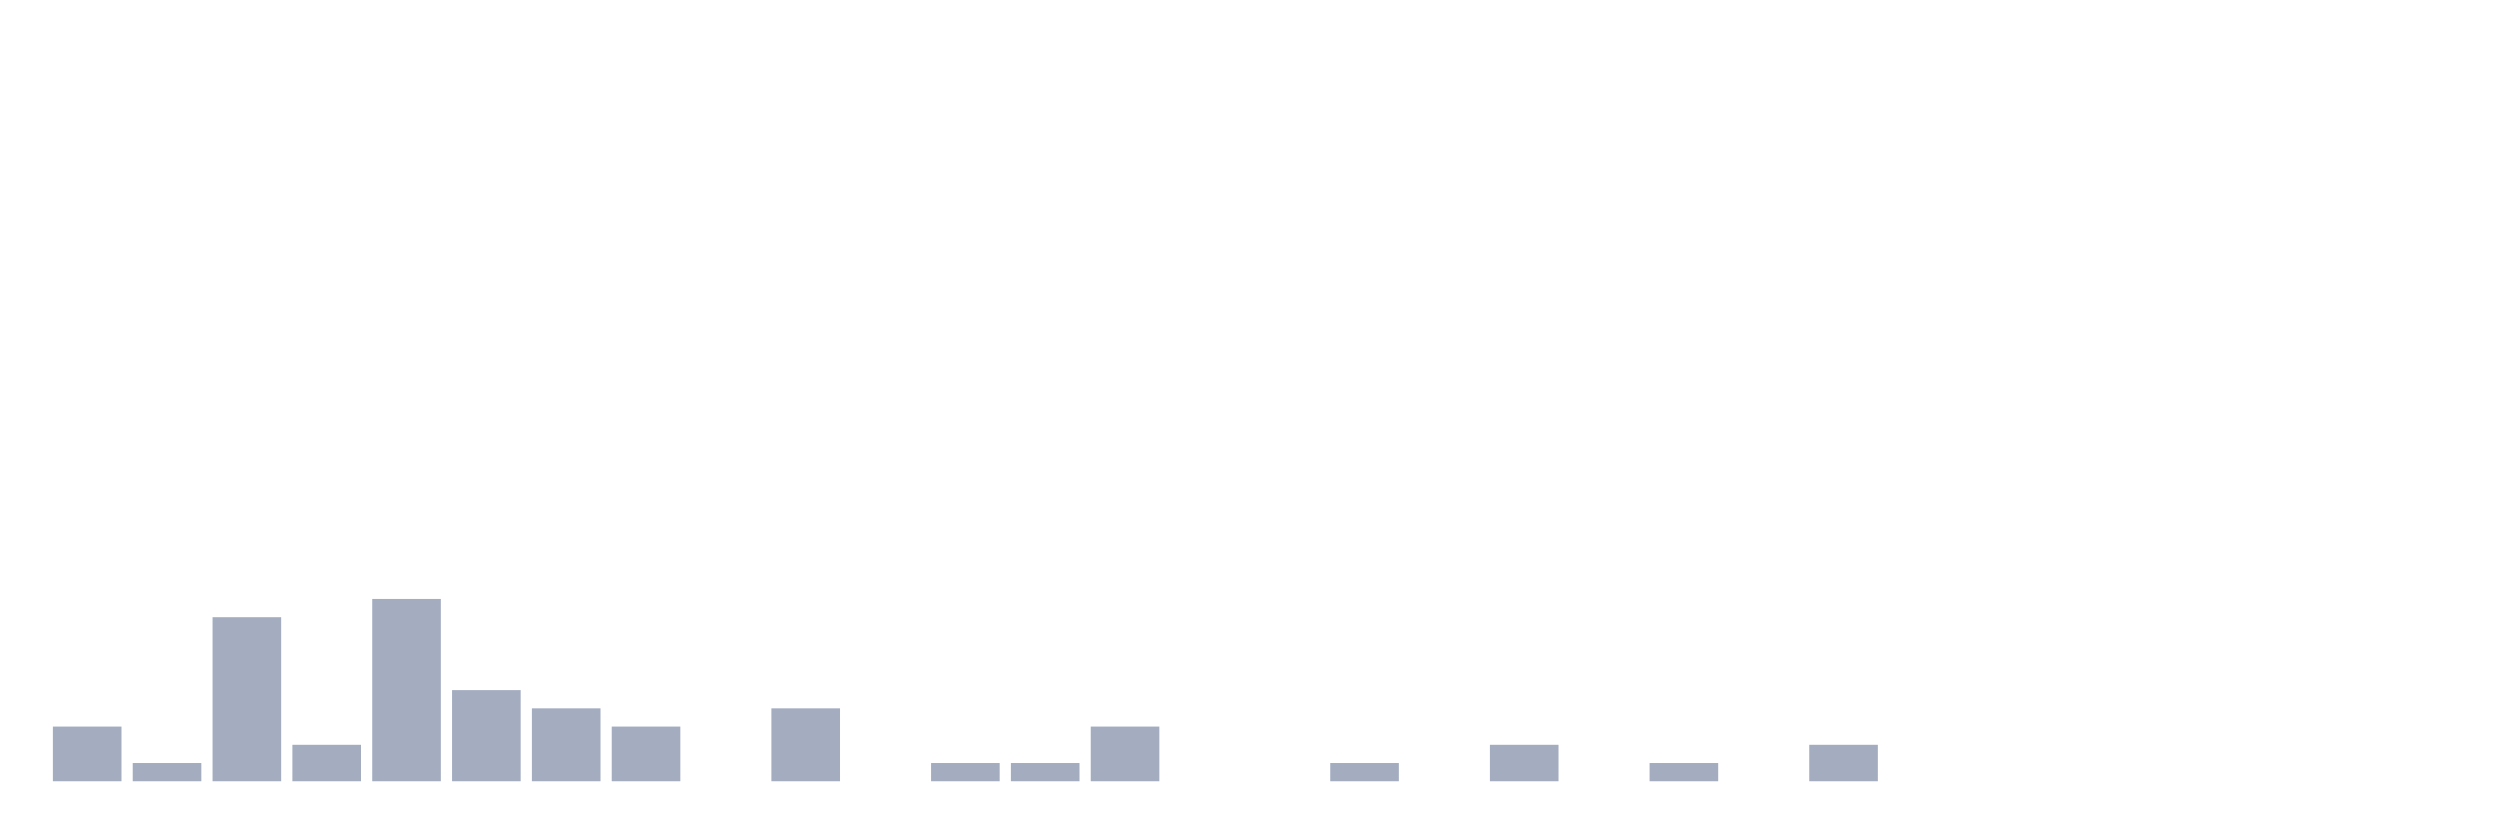
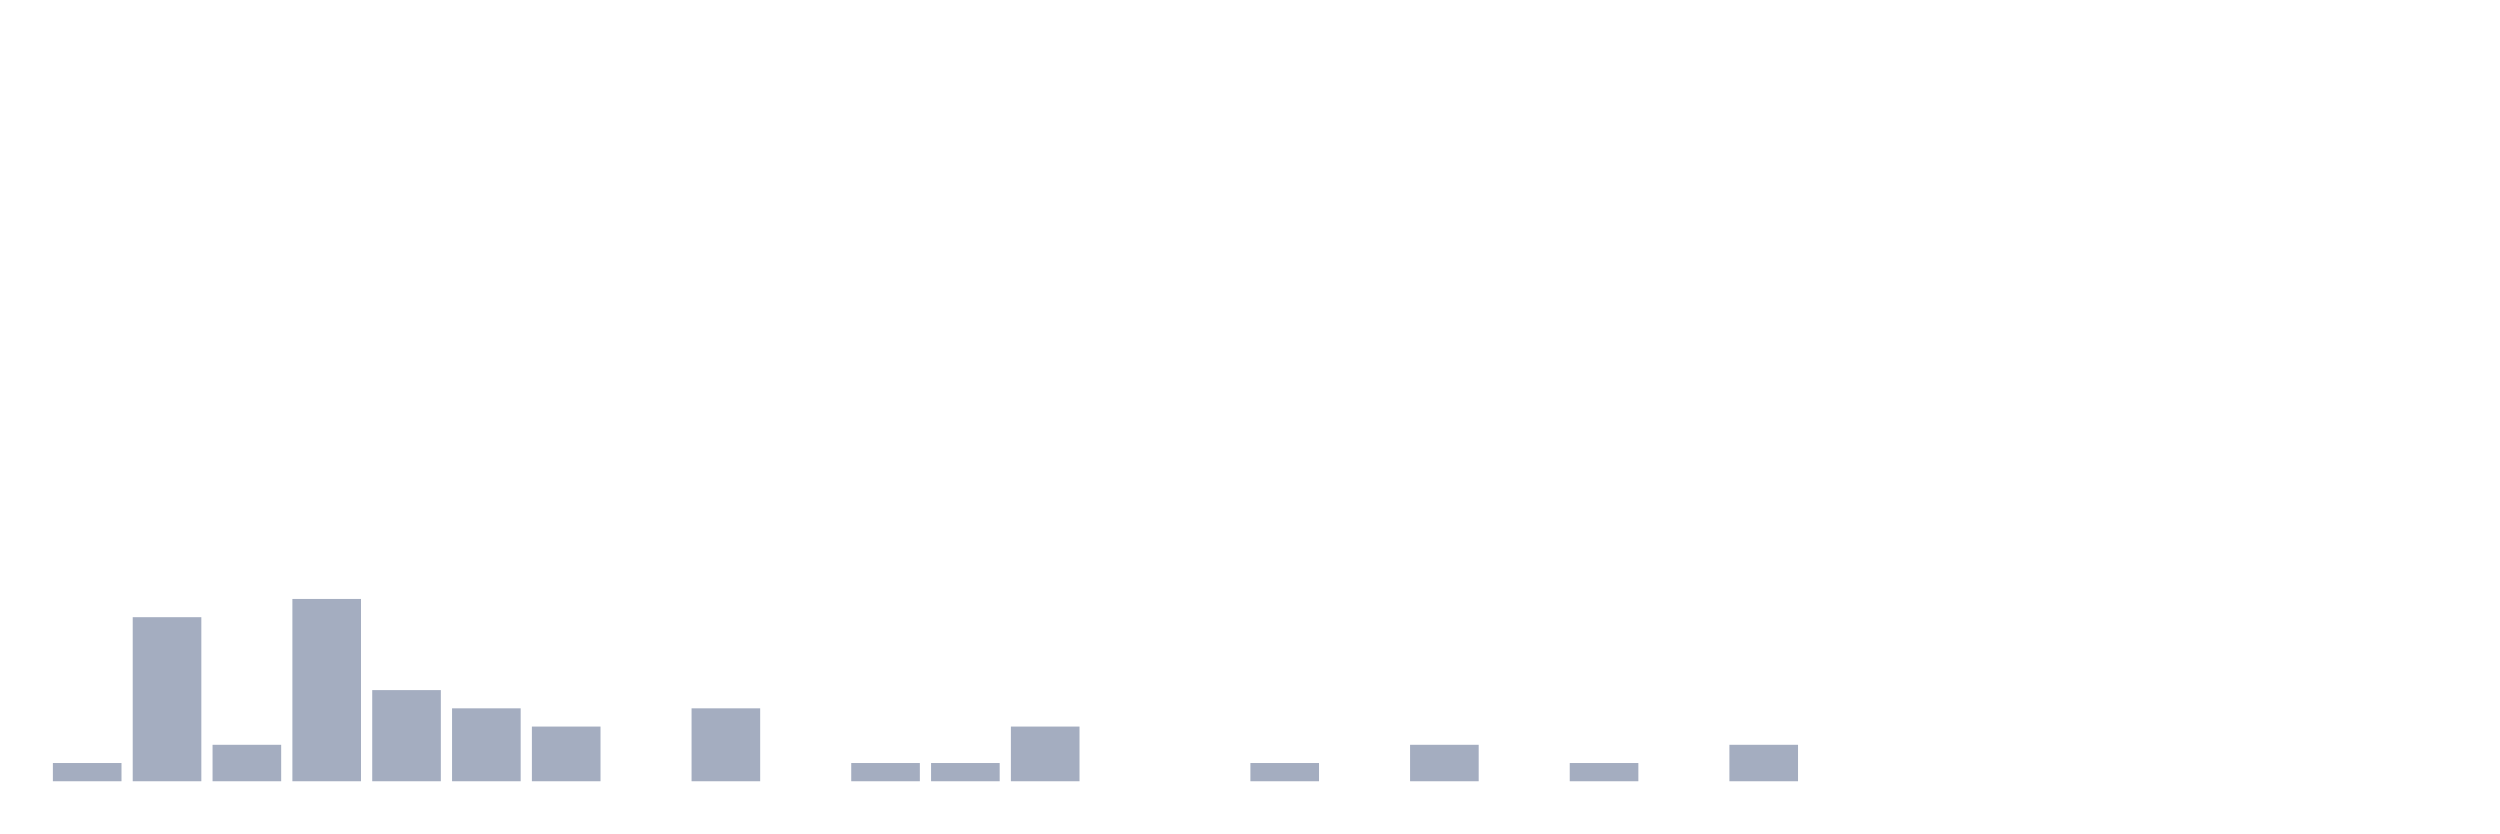
<svg xmlns="http://www.w3.org/2000/svg" viewBox="0 0 480 160">
  <g transform="translate(10,10)">
-     <rect class="bar" x="0.153" width="13.175" y="129.5" height="10.5" fill="rgb(164,173,192)" />
-     <rect class="bar" x="15.482" width="13.175" y="136.5" height="3.5" fill="rgb(164,173,192)" />
-     <rect class="bar" x="30.81" width="13.175" y="108.5" height="31.5" fill="rgb(164,173,192)" />
-     <rect class="bar" x="46.138" width="13.175" y="133" height="7" fill="rgb(164,173,192)" />
-     <rect class="bar" x="61.466" width="13.175" y="105" height="35" fill="rgb(164,173,192)" />
-     <rect class="bar" x="76.794" width="13.175" y="122.5" height="17.5" fill="rgb(164,173,192)" />
-     <rect class="bar" x="92.123" width="13.175" y="126" height="14" fill="rgb(164,173,192)" />
-     <rect class="bar" x="107.451" width="13.175" y="129.5" height="10.5" fill="rgb(164,173,192)" />
-     <rect class="bar" x="122.779" width="13.175" y="140" height="0" fill="rgb(164,173,192)" />
-     <rect class="bar" x="138.107" width="13.175" y="126" height="14" fill="rgb(164,173,192)" />
-     <rect class="bar" x="153.436" width="13.175" y="140" height="0" fill="rgb(164,173,192)" />
+     <rect class="bar" x="0.153" width="13.175" y="136.5" height="3.5" fill="rgb(164,173,192)" />
+     <rect class="bar" x="15.482" width="13.175" y="108.5" height="31.5" fill="rgb(164,173,192)" />
+     <rect class="bar" x="30.81" width="13.175" y="133" height="7" fill="rgb(164,173,192)" />
+     <rect class="bar" x="46.138" width="13.175" y="105" height="35" fill="rgb(164,173,192)" />
+     <rect class="bar" x="61.466" width="13.175" y="122.5" height="17.5" fill="rgb(164,173,192)" />
+     <rect class="bar" x="76.794" width="13.175" y="126" height="14" fill="rgb(164,173,192)" />
+     <rect class="bar" x="92.123" width="13.175" y="129.5" height="10.5" fill="rgb(164,173,192)" />
+     <rect class="bar" x="107.451" width="13.175" y="140" height="0" fill="rgb(164,173,192)" />
+     <rect class="bar" x="122.779" width="13.175" y="126" height="14" fill="rgb(164,173,192)" />
+     <rect class="bar" x="138.107" width="13.175" y="140" height="0" fill="rgb(164,173,192)" />
+     <rect class="bar" x="153.436" width="13.175" y="136.5" height="3.5" fill="rgb(164,173,192)" />
    <rect class="bar" x="168.764" width="13.175" y="136.5" height="3.5" fill="rgb(164,173,192)" />
-     <rect class="bar" x="184.092" width="13.175" y="136.5" height="3.5" fill="rgb(164,173,192)" />
-     <rect class="bar" x="199.42" width="13.175" y="129.5" height="10.5" fill="rgb(164,173,192)" />
+     <rect class="bar" x="184.092" width="13.175" y="129.5" height="10.5" fill="rgb(164,173,192)" />
+     <rect class="bar" x="199.42" width="13.175" y="140" height="0" fill="rgb(164,173,192)" />
    <rect class="bar" x="214.748" width="13.175" y="140" height="0" fill="rgb(164,173,192)" />
-     <rect class="bar" x="230.077" width="13.175" y="140" height="0" fill="rgb(164,173,192)" />
-     <rect class="bar" x="245.405" width="13.175" y="136.5" height="3.5" fill="rgb(164,173,192)" />
-     <rect class="bar" x="260.733" width="13.175" y="140" height="0" fill="rgb(164,173,192)" />
-     <rect class="bar" x="276.061" width="13.175" y="133" height="7" fill="rgb(164,173,192)" />
-     <rect class="bar" x="291.39" width="13.175" y="140" height="0" fill="rgb(164,173,192)" />
-     <rect class="bar" x="306.718" width="13.175" y="136.5" height="3.5" fill="rgb(164,173,192)" />
-     <rect class="bar" x="322.046" width="13.175" y="140" height="0" fill="rgb(164,173,192)" />
-     <rect class="bar" x="337.374" width="13.175" y="133" height="7" fill="rgb(164,173,192)" />
+     <rect class="bar" x="230.077" width="13.175" y="136.5" height="3.5" fill="rgb(164,173,192)" />
+     <rect class="bar" x="245.405" width="13.175" y="140" height="0" fill="rgb(164,173,192)" />
+     <rect class="bar" x="260.733" width="13.175" y="133" height="7" fill="rgb(164,173,192)" />
+     <rect class="bar" x="276.061" width="13.175" y="140" height="0" fill="rgb(164,173,192)" />
+     <rect class="bar" x="291.39" width="13.175" y="136.5" height="3.5" fill="rgb(164,173,192)" />
+     <rect class="bar" x="306.718" width="13.175" y="140" height="0" fill="rgb(164,173,192)" />
+     <rect class="bar" x="322.046" width="13.175" y="133" height="7" fill="rgb(164,173,192)" />
+     <rect class="bar" x="337.374" width="13.175" y="140" height="0" fill="rgb(164,173,192)" />
    <rect class="bar" x="352.702" width="13.175" y="140" height="0" fill="rgb(164,173,192)" />
    <rect class="bar" x="368.031" width="13.175" y="140" height="0" fill="rgb(164,173,192)" />
    <rect class="bar" x="383.359" width="13.175" y="140" height="0" fill="rgb(164,173,192)" />
    <rect class="bar" x="398.687" width="13.175" y="140" height="0" fill="rgb(164,173,192)" />
    <rect class="bar" x="414.015" width="13.175" y="140" height="0" fill="rgb(164,173,192)" />
    <rect class="bar" x="429.344" width="13.175" y="140" height="0" fill="rgb(164,173,192)" />
    <rect class="bar" x="444.672" width="13.175" y="140" height="0" fill="rgb(164,173,192)" />
  </g>
</svg>
